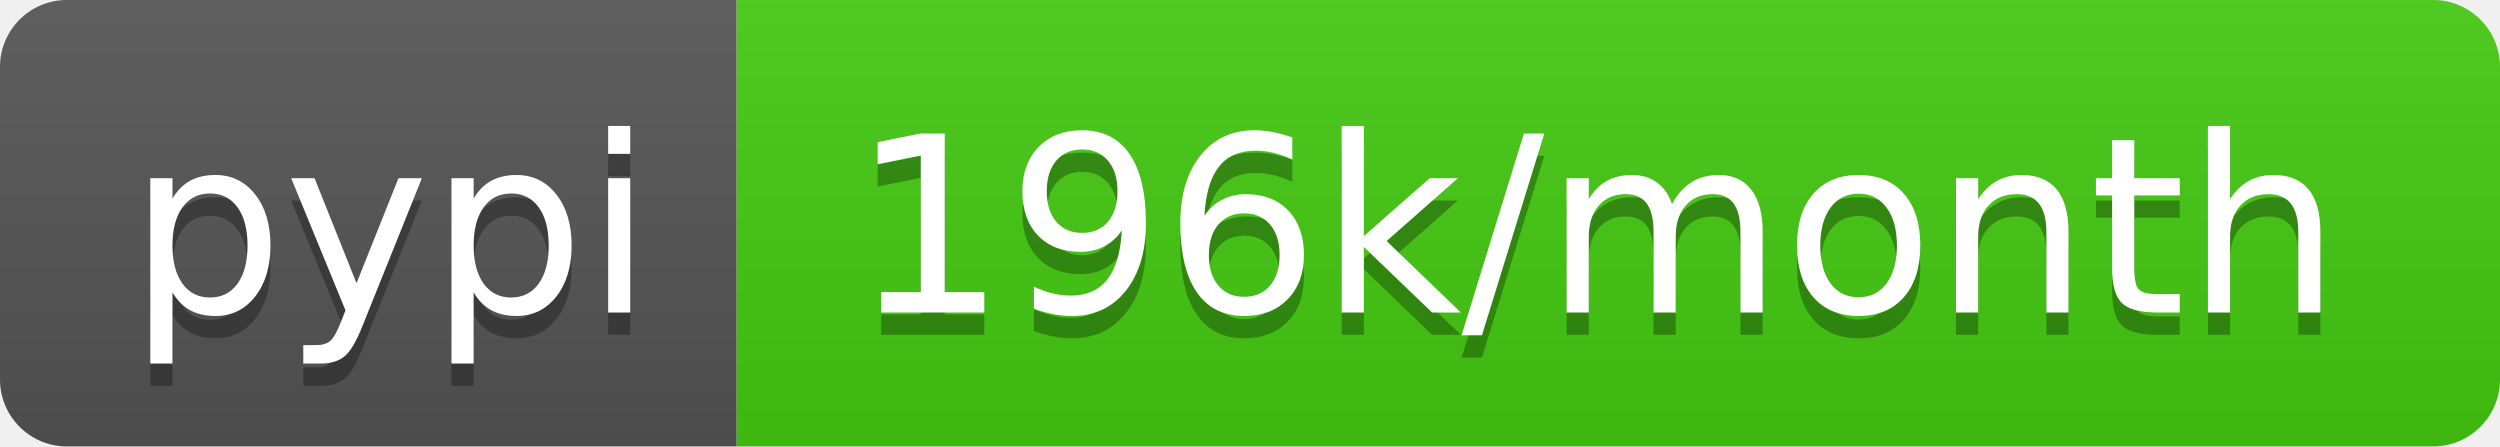
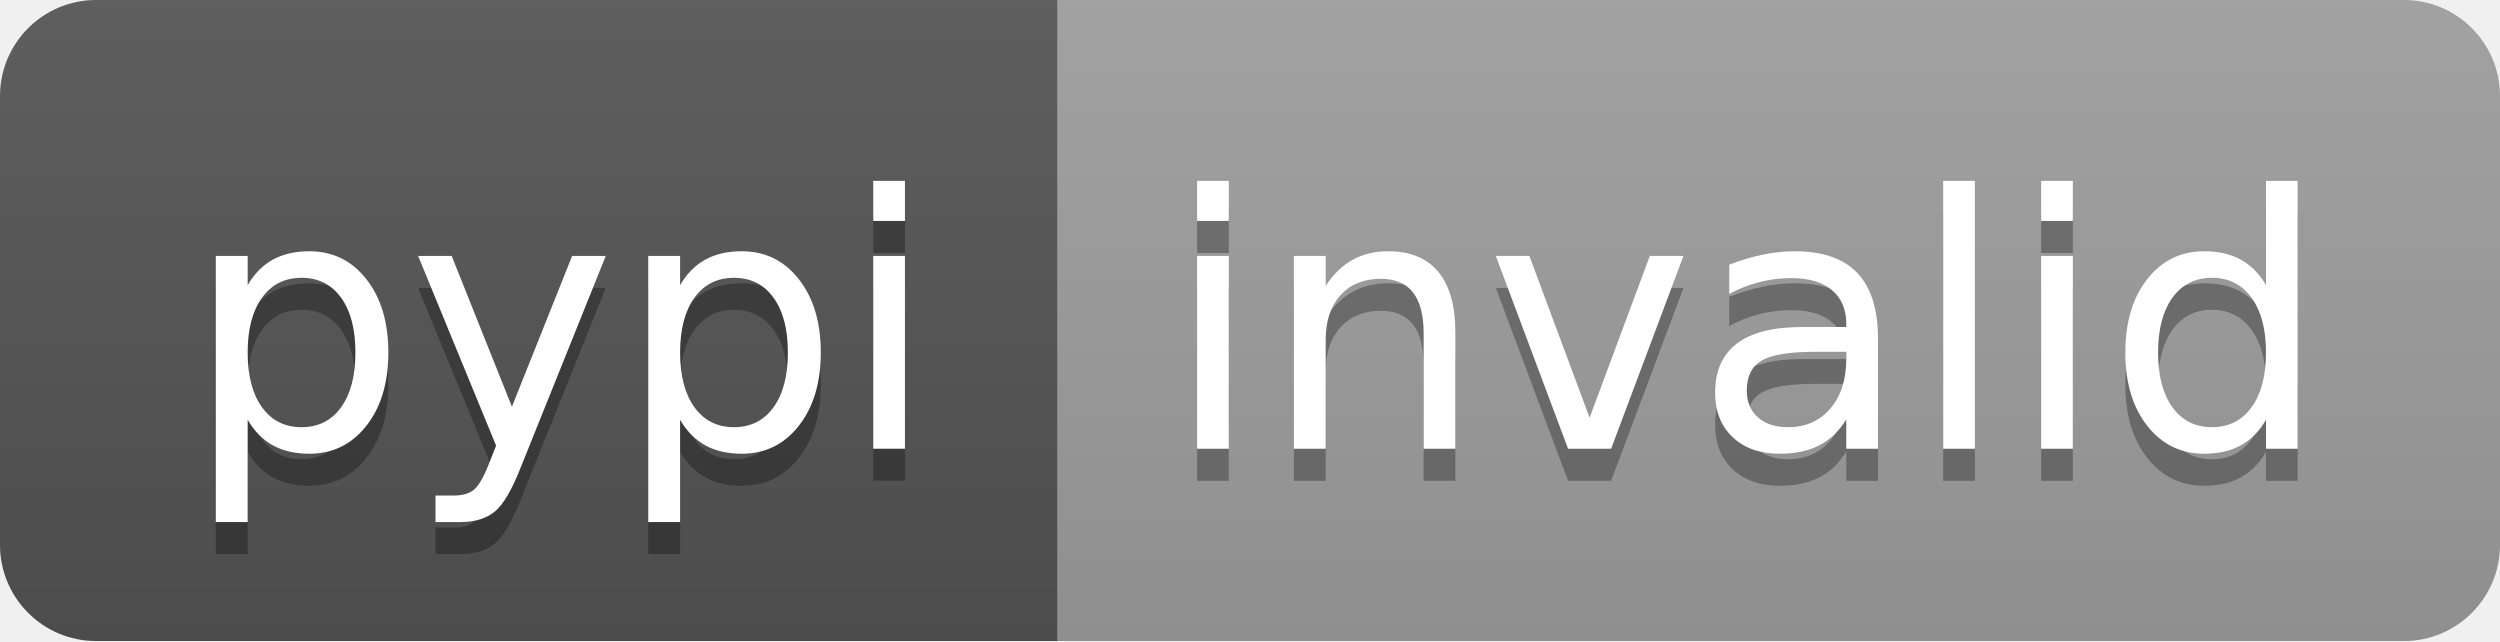
- <svg xmlns="http://www.w3.org/2000/svg" width="112" height="20" role="img" aria-label="pypi: 196k/month">
+ <svg xmlns="http://www.w3.org/2000/svg" width="78" height="20" role="img" aria-label="pypi: invalid">
  <linearGradient id="s" x2="0" y2="100%">
    <stop offset="0" stop-color="#bbb" stop-opacity=".1" />
    <stop offset="1" stop-opacity=".1" />
  </linearGradient>
  <clipPath id="r">
-     <rect width="112" height="20" rx="3" fill="#fff" />
+     <rect width="78" height="20" rx="3" fill="#fff" />
  </clipPath>
  <g clip-path="url(#r)">
    <rect width="33" height="20" fill="#555" />
-     <rect x="33" width="79" height="20" fill="#4c1" />
-     <rect width="112" height="20" fill="url(#s)" />
+     <rect x="33" width="45" height="20" fill="#9f9f9f" />
+     <rect width="78" height="20" fill="url(#s)" />
  </g>
  <g fill="#fff" text-anchor="middle" font-family="Verdana,Geneva,DejaVu Sans,sans-serif" text-rendering="geometricPrecision" font-size="110">
    <text aria-hidden="true" x="175" y="150" fill="#010101" fill-opacity=".3" transform="scale(.1)" textLength="230">pypi</text>
    <text x="175" y="140" transform="scale(.1)" fill="#fff" textLength="230">pypi</text>
-     <text aria-hidden="true" x="715" y="150" fill="#010101" fill-opacity=".3" transform="scale(.1)" textLength="690">196k/month</text>
-     <text x="715" y="140" transform="scale(.1)" fill="#fff" textLength="690">196k/month</text>
+     <text aria-hidden="true" x="545" y="150" fill="#010101" fill-opacity=".3" transform="scale(.1)" textLength="350">invalid</text>
+     <text x="545" y="140" transform="scale(.1)" fill="#fff" textLength="350">invalid</text>
  </g>
</svg>
